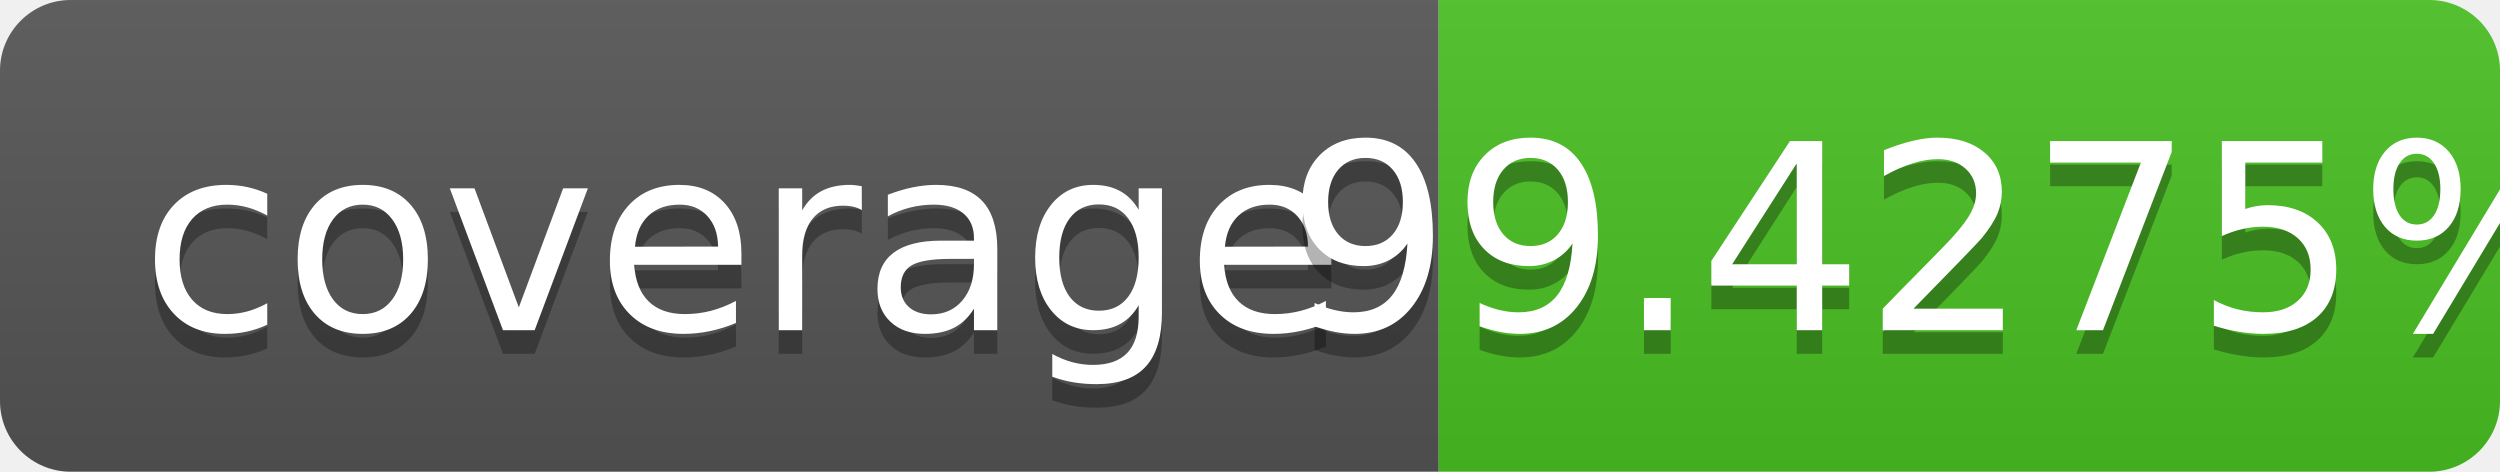
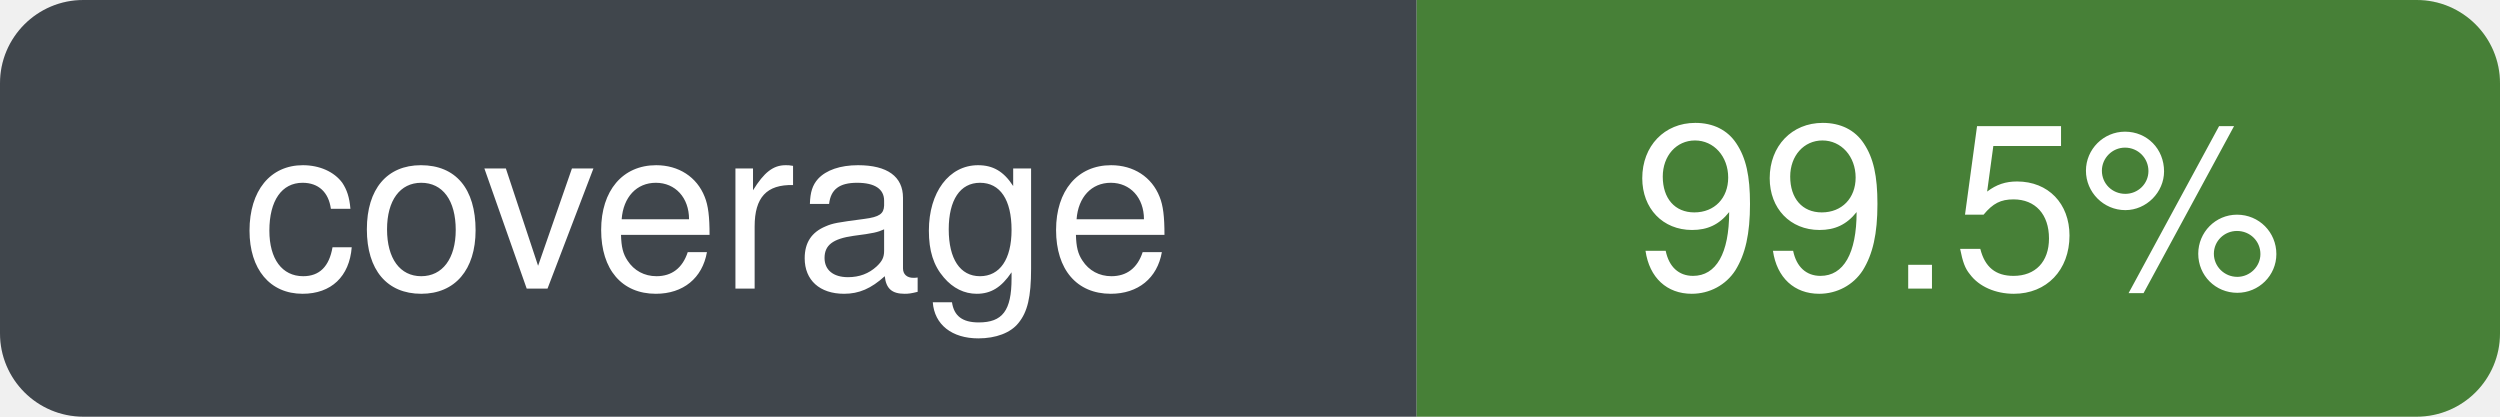
- <svg xmlns="http://www.w3.org/2000/svg" width="106" height="20" role="img" aria-label="coverage: 99.4275%">
-   <linearGradient id="s" x2="0" y2="100%">
-     <stop offset="0" stop-color="#bbb" stop-opacity=".1" />
-     <stop offset="1" stop-opacity=".1" />
-   </linearGradient>
-   <clipPath id="r">
-     <rect width="106" height="20" rx="3" fill="#fff" />
-   </clipPath>
-   <g clip-path="url(#r)">
-     <rect width="61" height="20" fill="#555" />
-     <rect x="61" width="45" height="20" fill="#4bc124" />
-     <rect width="106" height="20" fill="url(#s)" />
+ <svg xmlns="http://www.w3.org/2000/svg" width="120" height="20" role="img" aria-label="coverage: 99.5%" viewBox="0 0 120 20">
+   <defs>
+     <clipPath id="badge-clip">
+       <rect width="120" height="20" rx="4" ry="4" />
+     </clipPath>
+   </defs>
+   <g clip-path="url(#badge-clip)">
+     <rect width="68" height="20" fill="#30363d" />
+     <rect x="68" width="52" height="20" fill="#377526" />
+     <rect width="120" height="20" fill="#ffffff" opacity="0.08" />
  </g>
-   <g fill="#fff" text-anchor="middle" font-family="Verdana,Geneva,DejaVu Sans,sans-serif" text-rendering="geometricPrecision" font-size="110">
-     <text aria-hidden="true" x="315" y="150" fill="#010101" fill-opacity=".3" transform="scale(.1)" textLength="510" xml:space="preserve">coverage</text>
-     <text x="315" y="140" transform="scale(.1)" fill="#fff" textLength="510" xml:space="preserve">coverage</text>
-     <text aria-hidden="true" x="825" y="150" fill="#010101" fill-opacity=".3" transform="scale(.1)" textLength="350">99.4275%</text>
-     <text x="825" y="140" transform="scale(.1)" fill="#fff" textLength="350">99.4275%</text>
+   <g font-family="-apple-system, BlinkMacSystemFont, Segoe UI, Helvetica, Arial, sans-serif" font-size="11" fill="#ffffff" text-anchor="middle">
+     <text x="34" y="50%" dy="0.35em" xml:space="preserve">coverage</text>
+     <text x="94" y="50%" dy="0.35em" xml:space="preserve">99.5%</text>
  </g>
</svg>
